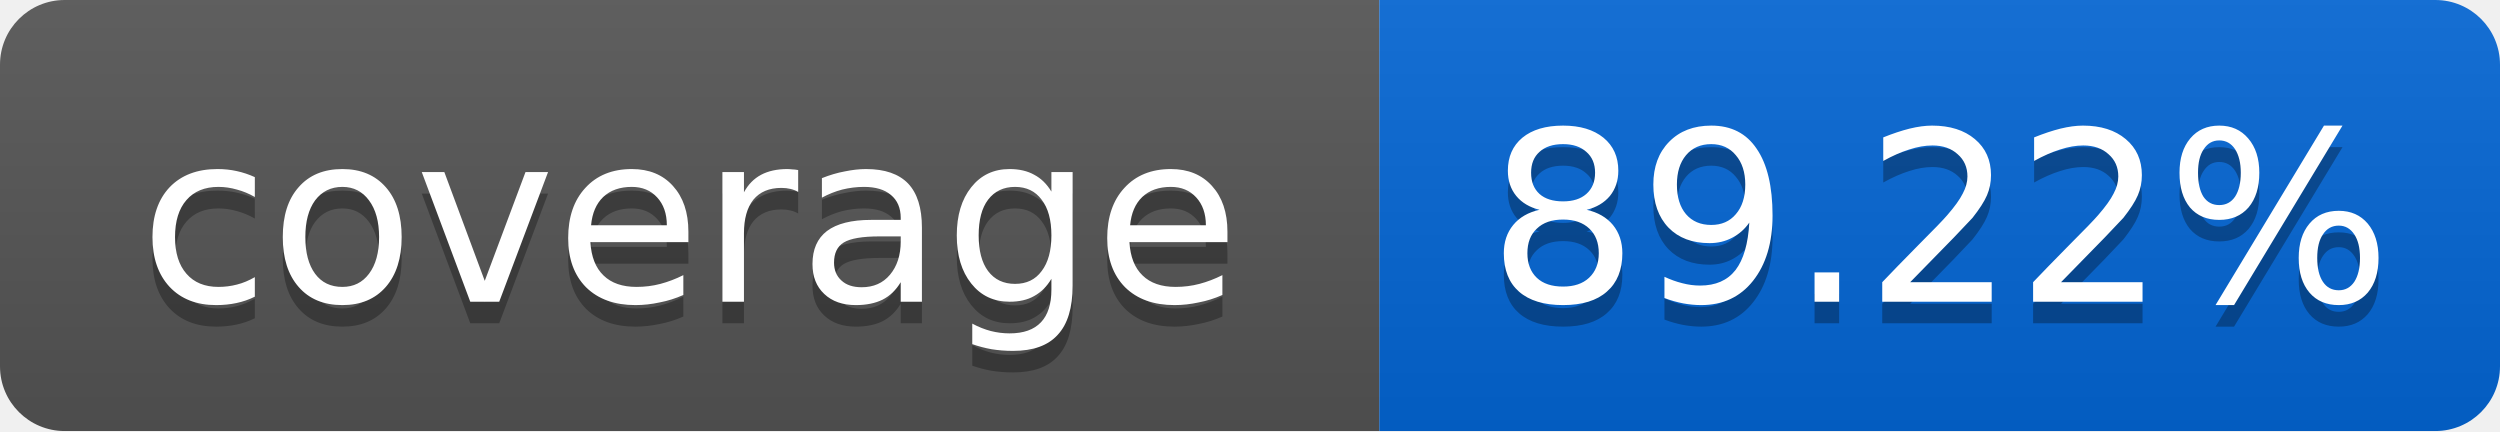
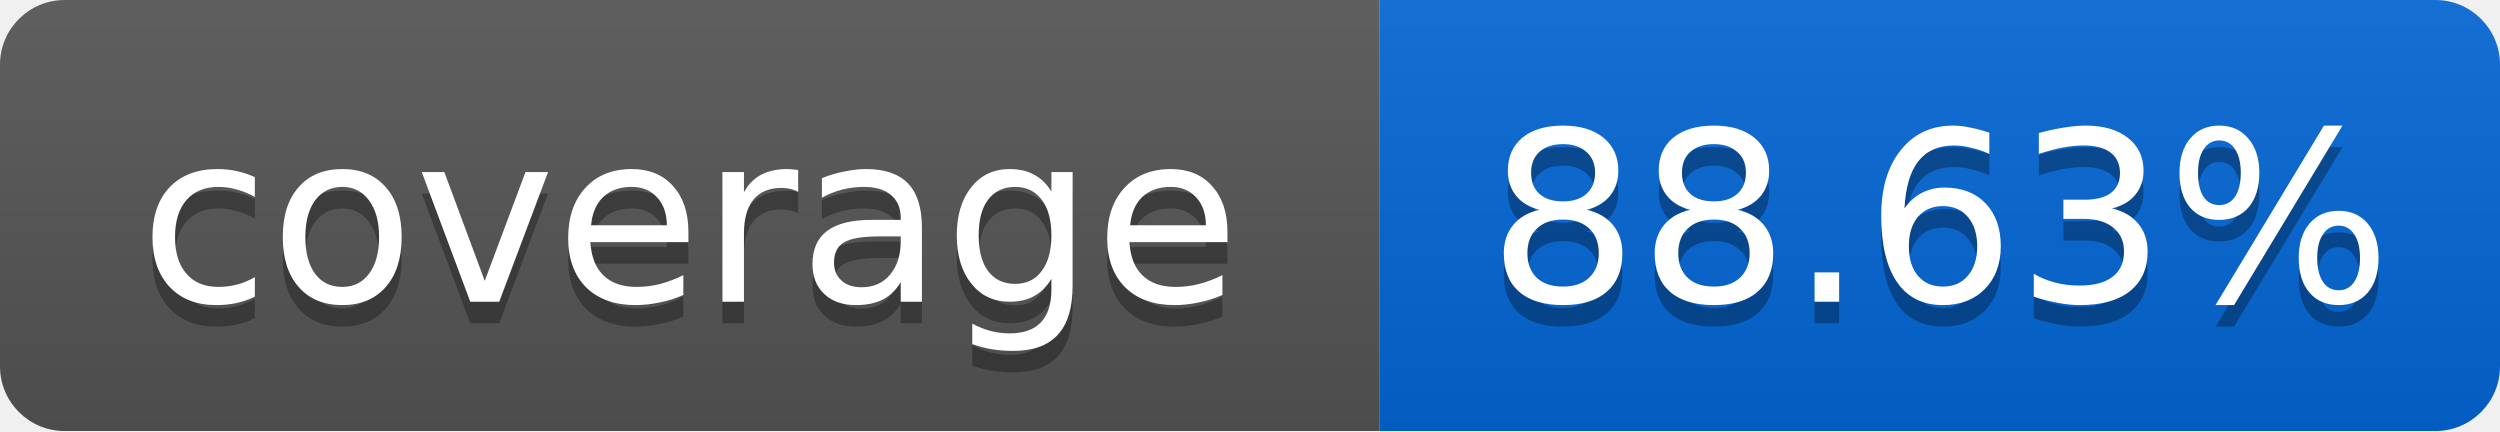
<svg xmlns="http://www.w3.org/2000/svg" width="116" height="20">
  <linearGradient id="smooth" x2="0" y2="100%">
    <stop offset="0" stop-color="#bbb" stop-opacity=".1" />
    <stop offset="1" stop-opacity=".1" />
  </linearGradient>
  <mask id="round">
    <rect width="116" height="20" rx="3" fill="#fff" />
  </mask>
  <g mask="url(#round)">
    <rect width="64" height="20" fill="#555" />
    <rect x="64" width="52" height="20" fill="#0366D6" />
    <rect width="116" height="20" fill="url(#smooth)" />
  </g>
  <g fill="#fff" text-anchor="middle" font-family="DejaVu Sans,Verdana,Geneva,sans-serif" font-size="11">
    <text x="32" y="15" fill="#010101" fill-opacity=".3">coverage</text>
    <text x="32" y="14">coverage</text>
-     <text x="90" y="15" fill="#010101" fill-opacity=".3">89.22%</text>
-     <text x="90" y="14">89.22%</text>
+     <text x="90" y="15" fill="#010101" fill-opacity=".3">88.63%</text>
+     <text x="90" y="14">88.63%</text>
  </g>
</svg>
